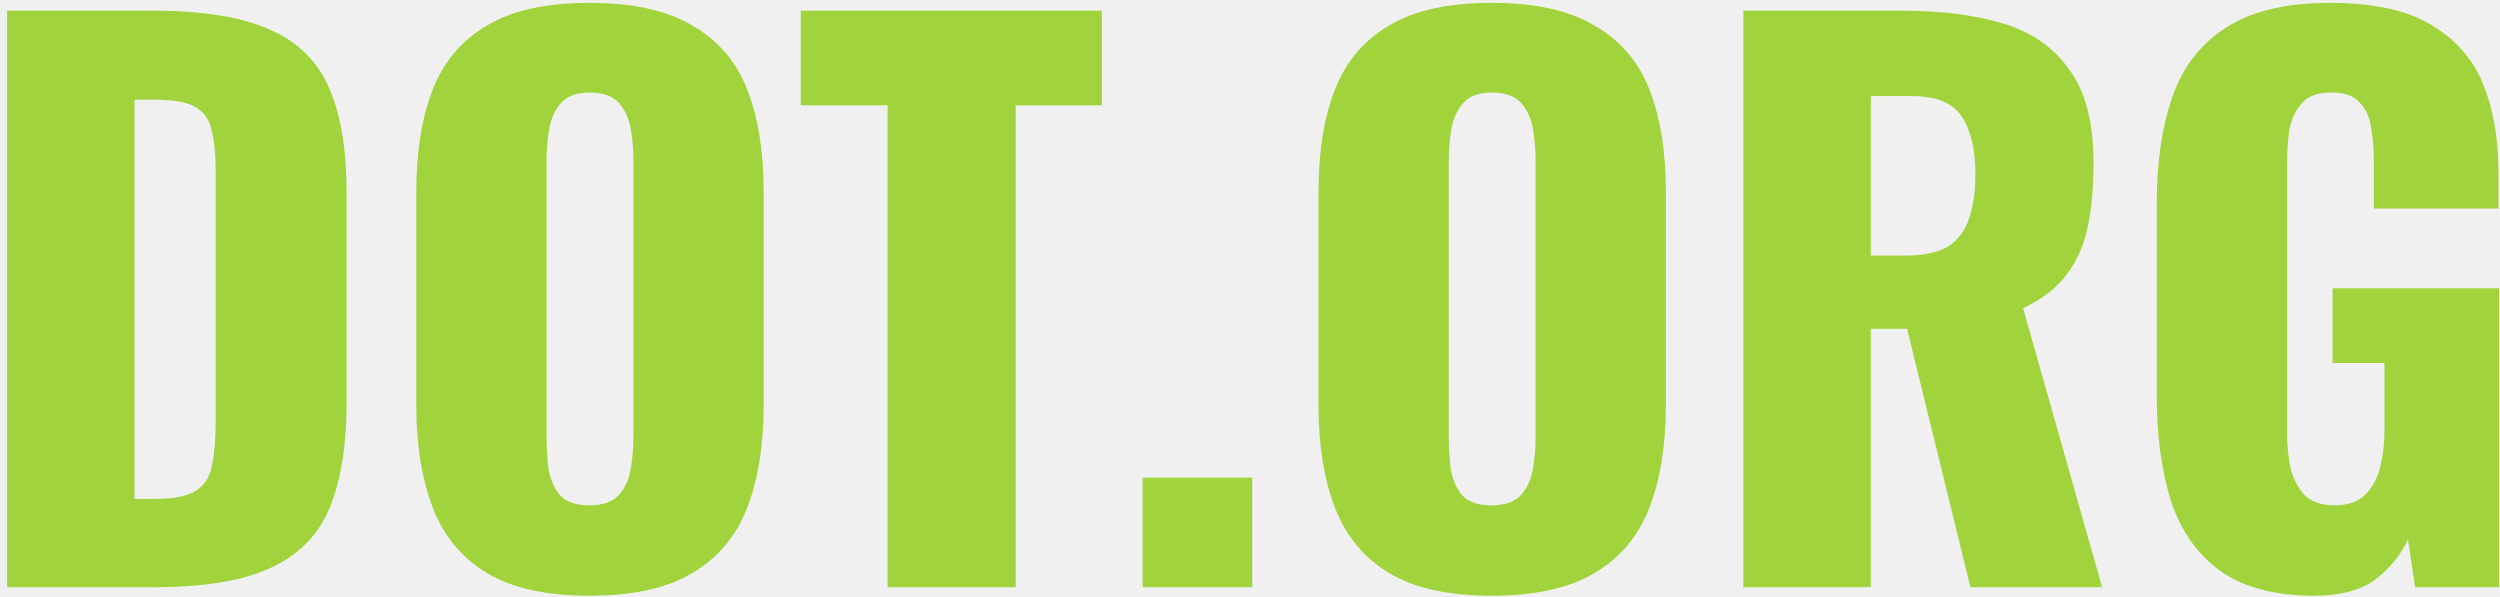
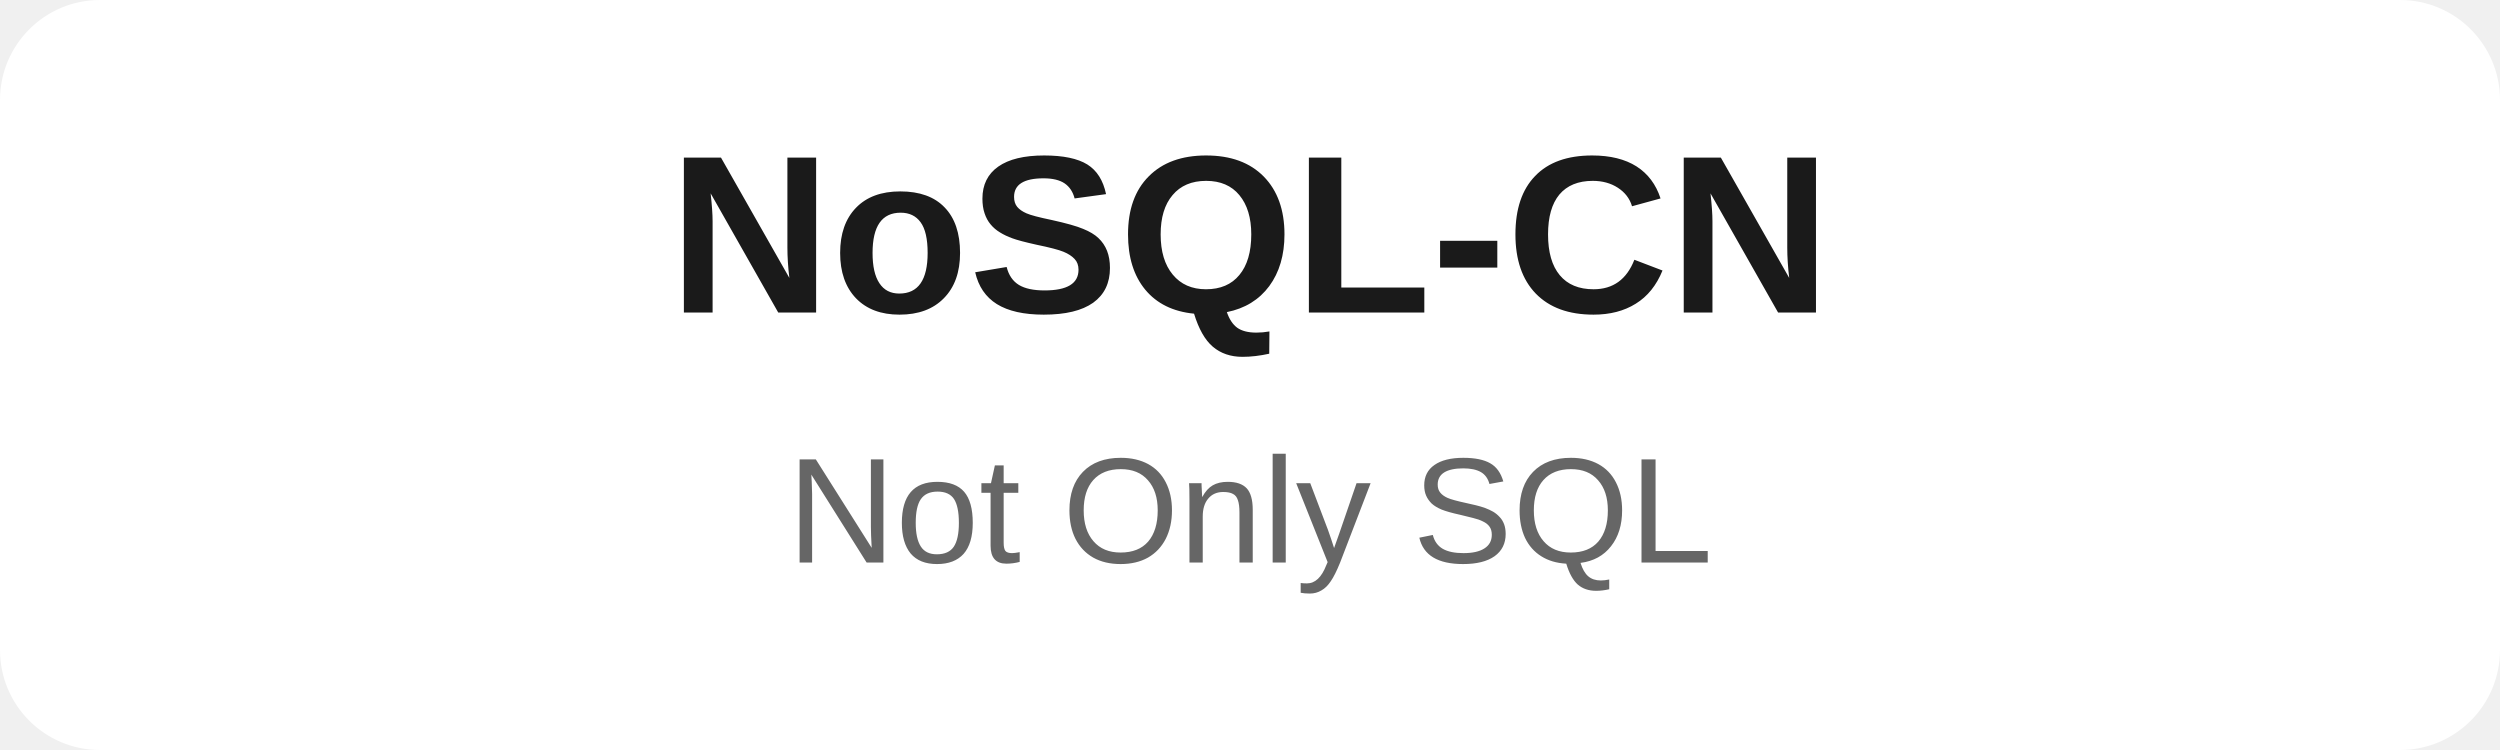
- <svg xmlns="http://www.w3.org/2000/svg" width="281" height="67" viewBox="0 0 281 67" fill="none">
-   <path d="M.8 66V1.2h16.4c5.653 0 10.053.72 13.2 2.16 3.147 1.387 5.36 3.6 6.64 6.64 1.28 2.987 1.92 6.88 1.92 11.68V45.2c0 4.853-.64 8.827-1.92 11.92-1.28 3.04-3.493 5.28-6.64 6.72C27.307 65.28 22.96 66 17.36 66H.8Zm14.32-9.92h2.24c2.187 0 3.76-.32 4.72-.96.96-.64 1.547-1.6 1.76-2.88.267-1.28.4-2.88.4-4.8V19.2c0-1.92-.16-3.467-.48-4.64-.267-1.173-.88-2.027-1.84-2.56-.96-.533-2.507-.8-4.64-.8h-2.16v44.88Zm51.115 10.88c-4.853 0-8.693-.853-11.52-2.56s-4.853-4.16-6.08-7.36c-1.227-3.2-1.84-7.013-1.84-11.44V21.52c0-4.48.613-8.293 1.84-11.44 1.227-3.147 3.253-5.547 6.08-7.2C57.542 1.173 61.382.32 66.235.32c4.907 0 8.773.853 11.6 2.56 2.88 1.653 4.933 4.053 6.16 7.2 1.227 3.147 1.84 6.96 1.84 11.44V45.6c0 4.427-.613 8.24-1.84 11.44-1.227 3.2-3.28 5.653-6.16 7.36-2.827 1.707-6.693 2.56-11.6 2.56Zm0-10.16c1.493 0 2.587-.373 3.28-1.12.693-.747 1.147-1.707 1.36-2.88a20.11 20.11 0 0 0 .32-3.6V18c0-1.28-.107-2.48-.32-3.6-.213-1.173-.667-2.133-1.36-2.88-.693-.747-1.787-1.12-3.28-1.12-1.387 0-2.427.373-3.12 1.12-.693.747-1.147 1.707-1.36 2.88-.213 1.12-.32 2.32-.32 3.6v31.2c0 1.227.08 2.427.24 3.6.213 1.173.64 2.133 1.28 2.88.693.747 1.787 1.12 3.28 1.12Zm33.53 9.2V11.84h-9.76V1.2h33.84v10.64h-9.68V66h-14.4Zm28.665 0V53.68h12.32V66h-12.32Zm39.211.96c-4.853 0-8.693-.853-11.52-2.56-2.826-1.707-4.853-4.16-6.08-7.36-1.226-3.2-1.84-7.013-1.84-11.44V21.52c0-4.48.614-8.293 1.84-11.44 1.227-3.147 3.254-5.547 6.08-7.2 2.827-1.707 6.667-2.56 11.52-2.56 4.907 0 8.774.853 11.6 2.56 2.88 1.653 4.934 4.053 6.16 7.2 1.227 3.147 1.84 6.96 1.84 11.44V45.6c0 4.427-.613 8.24-1.84 11.44-1.226 3.2-3.28 5.653-6.16 7.36-2.826 1.707-6.693 2.56-11.6 2.56Zm0-10.16c1.494 0 2.587-.373 3.28-1.12.694-.747 1.147-1.707 1.36-2.88.214-1.173.32-2.373.32-3.6V18c0-1.28-.106-2.48-.32-3.6-.213-1.173-.666-2.133-1.36-2.88-.693-.747-1.786-1.12-3.28-1.12-1.386 0-2.426.373-3.12 1.12-.693.747-1.146 1.707-1.36 2.88-.213 1.12-.32 2.32-.32 3.6v31.2c0 1.227.08 2.427.24 3.6.214 1.173.64 2.133 1.28 2.88.694.747 1.787 1.12 3.28 1.12Zm28.315 9.2V1.2h17.84c4.374 0 8.16.48 11.36 1.44 3.2.96 5.68 2.693 7.44 5.2 1.814 2.453 2.72 5.947 2.72 10.48 0 2.667-.213 5.04-.64 7.12-.426 2.08-1.226 3.893-2.4 5.44-1.12 1.493-2.746 2.747-4.88 3.76l8.88 31.36h-14.8l-7.12-29.04h-4.08V66h-14.32Zm14.32-37.28h4c2.027 0 3.6-.347 4.72-1.04 1.12-.747 1.894-1.787 2.32-3.12.48-1.387.72-3.04.72-4.96 0-2.773-.506-4.933-1.52-6.48-1.013-1.547-2.88-2.32-5.6-2.32h-4.64v17.92Zm49.904 38.24c-4.48 0-8.027-.933-10.64-2.8-2.56-1.867-4.4-4.48-5.52-7.84-1.067-3.413-1.6-7.333-1.6-11.76V22.8c0-4.587.587-8.56 1.76-11.92 1.173-3.36 3.173-5.947 6-7.76 2.88-1.867 6.773-2.8 11.68-2.8 4.8 0 8.56.8 11.28 2.4 2.773 1.6 4.747 3.813 5.92 6.64 1.173 2.827 1.76 6.133 1.76 9.92v4.16h-14v-5.28c0-1.387-.107-2.667-.32-3.84-.16-1.173-.587-2.107-1.28-2.8-.64-.747-1.707-1.12-3.2-1.12-1.547 0-2.667.427-3.36 1.28-.693.8-1.147 1.813-1.36 3.04a29.686 29.686 0 0 0-.24 3.84v30c0 1.44.133 2.8.4 4.08.32 1.227.853 2.24 1.6 3.04.8.747 1.92 1.12 3.36 1.12 1.493 0 2.64-.4 3.44-1.2.8-.8 1.36-1.84 1.68-3.12.32-1.28.48-2.64.48-4.08v-7.6h-5.84v-8.4h18.72V66h-9.44l-.8-5.36c-.853 1.813-2.107 3.333-3.76 4.56-1.653 1.173-3.893 1.76-6.72 1.76Z" fill="#A1D33D" />
+ <svg xmlns="http://www.w3.org/2000/svg" width="200" height="60" viewBox="0 0 200 60">
+   <rect width="200" height="60" fill="#ffffff" rx="8" />
+   <text x="100" y="25" font-family="Arial, sans-serif" font-size="18" font-weight="bold" fill="#1a1a1a" text-anchor="middle">NoSQL-CN</text>
+   <text x="100" y="45" font-family="Arial, sans-serif" font-size="12" fill="#666666" text-anchor="middle">Not Only SQL</text>
</svg>
